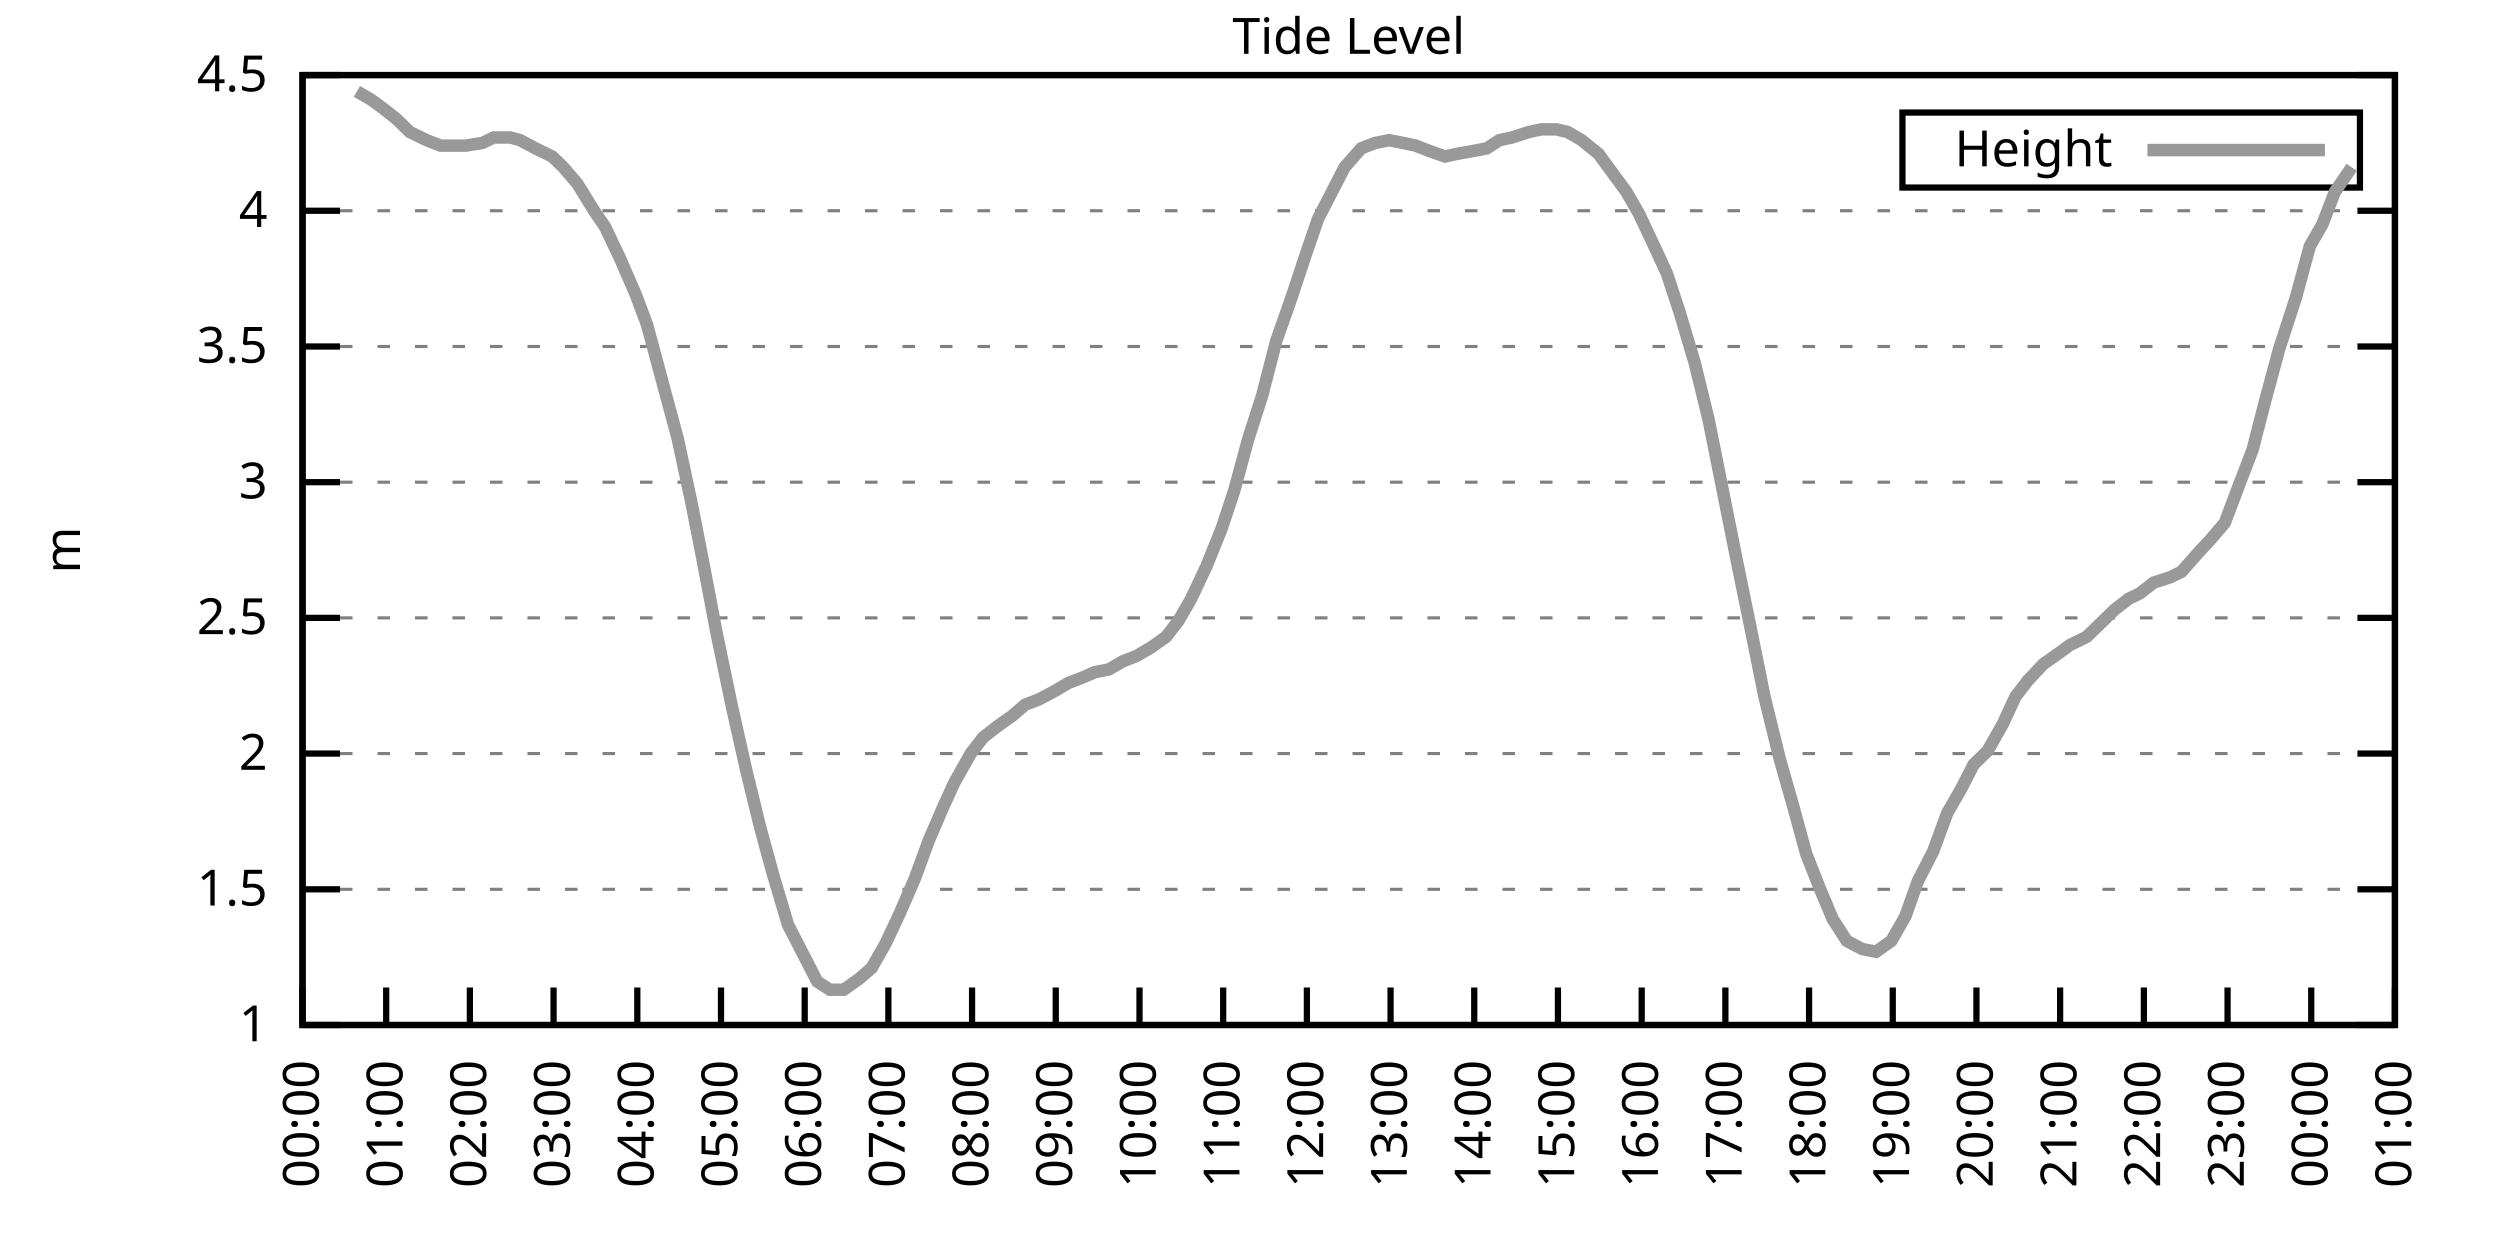
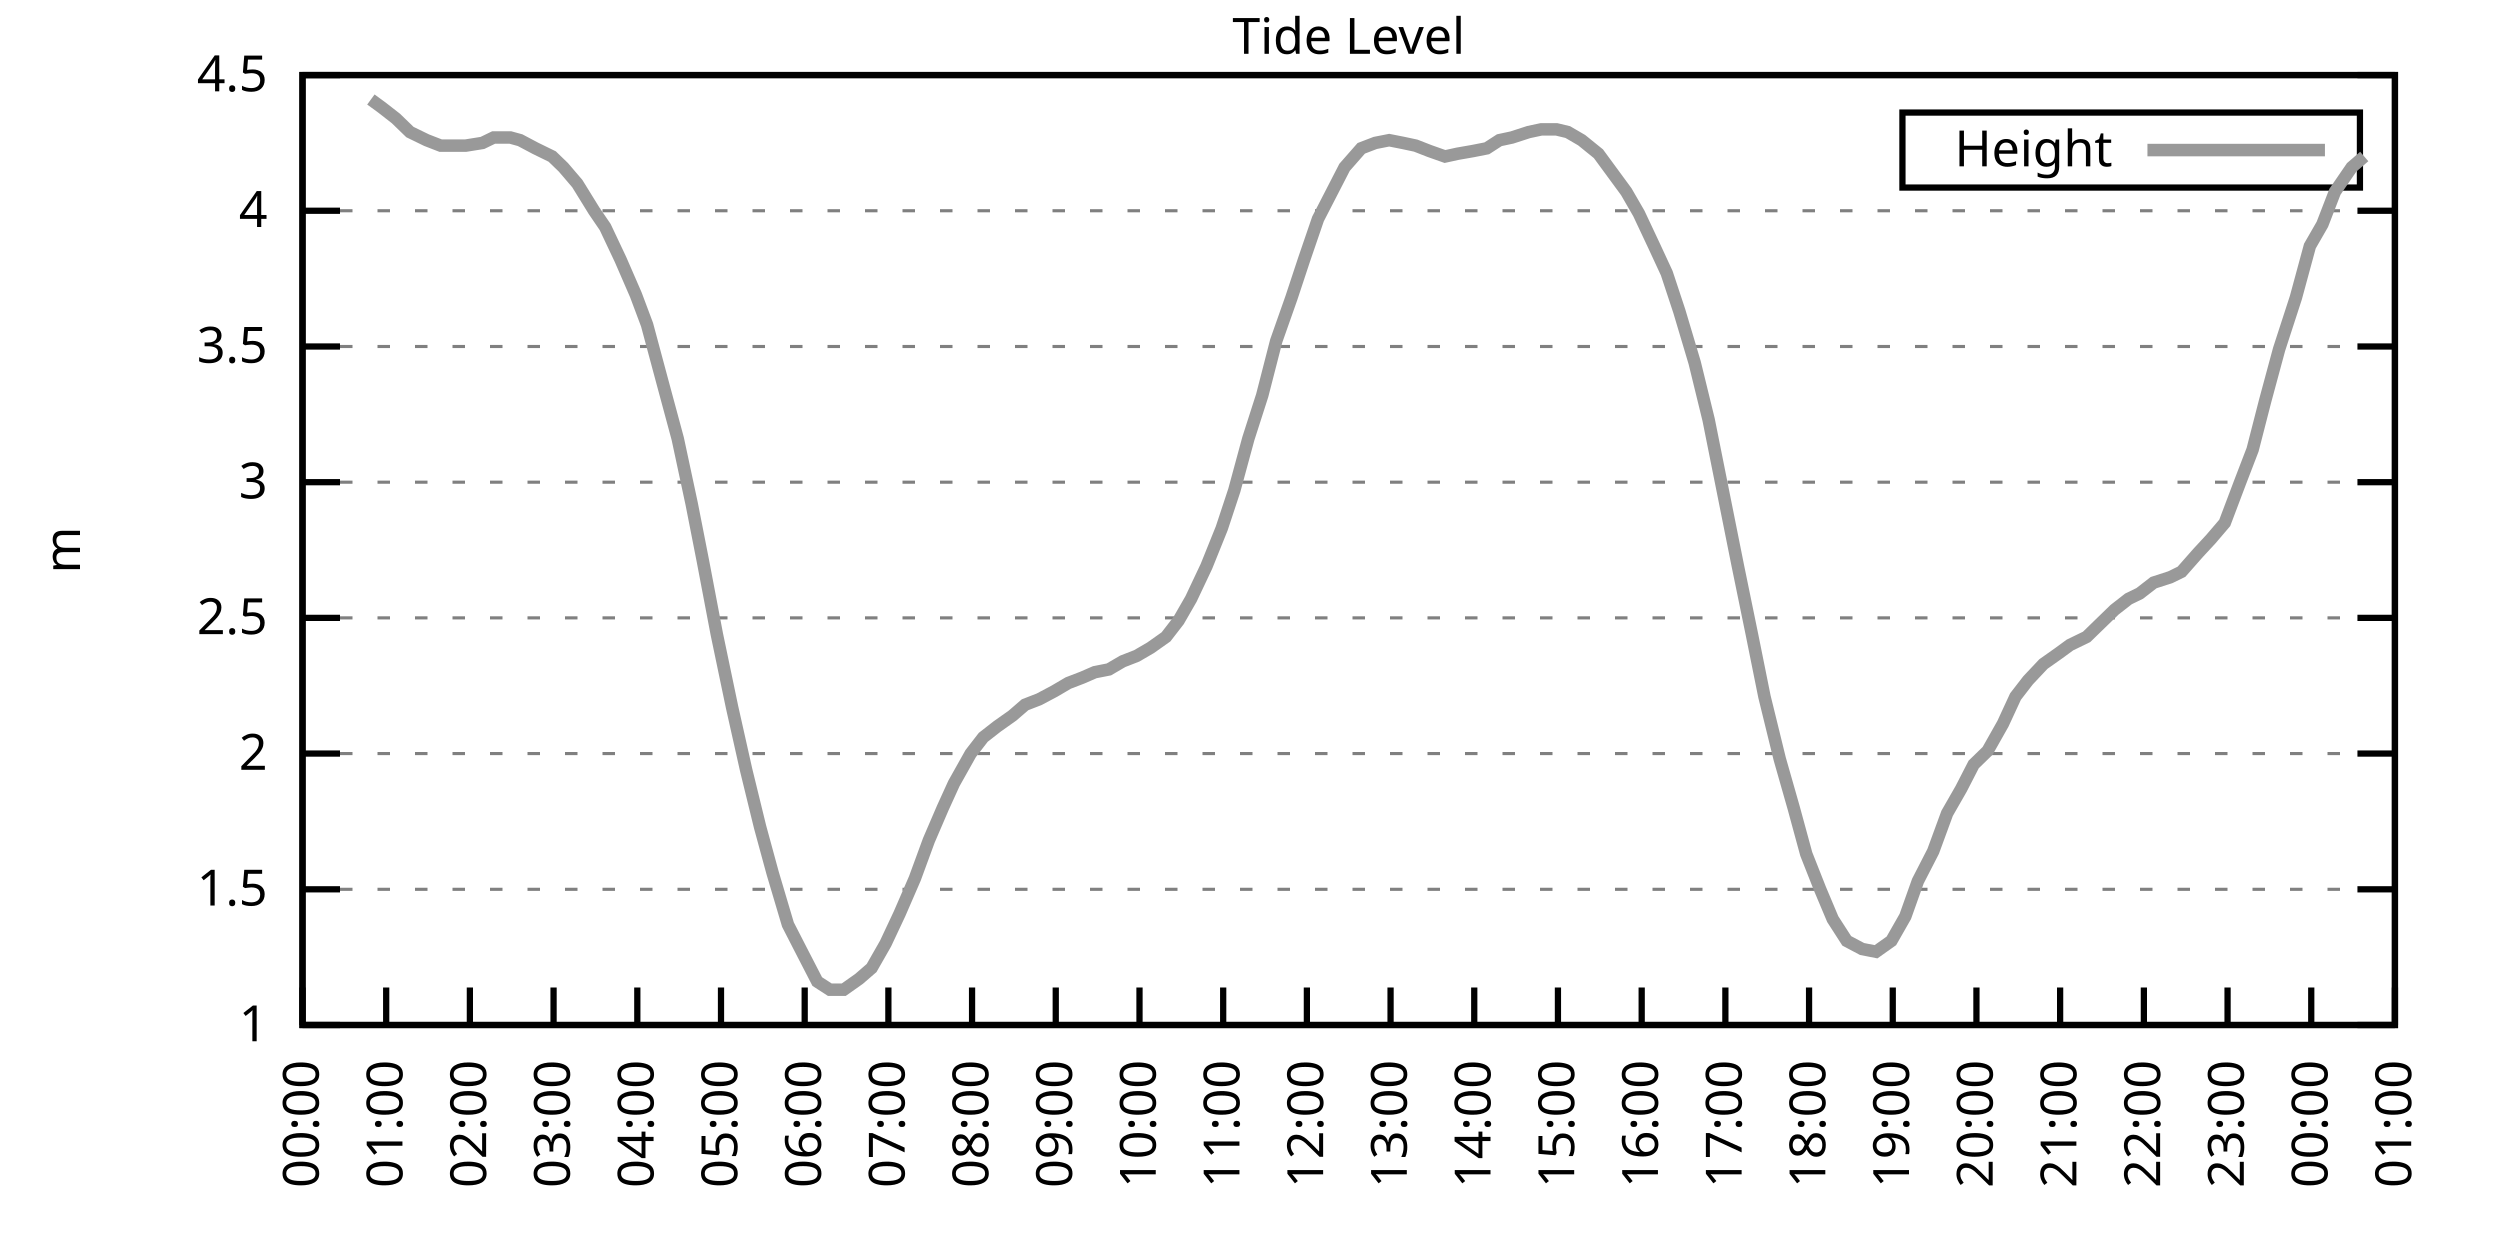
<svg xmlns="http://www.w3.org/2000/svg" xmlns:xlink="http://www.w3.org/1999/xlink" width="400" height="200" viewBox="0 0 400 200">
  <g id="gnuplot_canvas">
    <rect x="0" y="0" width="400" height="200" fill="none" />
    <defs>
      <circle id="gpDot" r="0.5" stroke-width="0.5" stroke="currentColor" />
      <path id="gpPt0" stroke-width="0.333" stroke="currentColor" d="M-1,0 h2 M0,-1 v2" />
      <path id="gpPt1" stroke-width="0.333" stroke="currentColor" d="M-1,-1 L1,1 M1,-1 L-1,1" />
      <path id="gpPt2" stroke-width="0.333" stroke="currentColor" d="M-1,0 L1,0 M0,-1 L0,1 M-1,-1 L1,1 M-1,1 L1,-1" />
      <rect id="gpPt3" stroke-width="0.333" stroke="currentColor" x="-1" y="-1" width="2" height="2" />
      <rect id="gpPt4" stroke-width="0.333" stroke="currentColor" fill="currentColor" x="-1" y="-1" width="2" height="2" />
      <circle id="gpPt5" stroke-width="0.333" stroke="currentColor" cx="0" cy="0" r="1" />
      <use xlink:href="#gpPt5" id="gpPt6" fill="currentColor" stroke="none" />
      <path id="gpPt7" stroke-width="0.333" stroke="currentColor" d="M0,-1.33 L-1.33,0.67 L1.33,0.67 z" />
      <use xlink:href="#gpPt7" id="gpPt8" fill="currentColor" stroke="none" />
      <use xlink:href="#gpPt7" id="gpPt9" stroke="currentColor" transform="rotate(180)" />
      <use xlink:href="#gpPt9" id="gpPt10" fill="currentColor" stroke="none" />
      <use xlink:href="#gpPt3" id="gpPt11" stroke="currentColor" transform="rotate(45)" />
      <use xlink:href="#gpPt11" id="gpPt12" fill="currentColor" stroke="none" />
      <path id="gpPt13" stroke-width="0.333" stroke="currentColor" d="M0,1.330 L1.265,0.411 L0.782,-1.067 L-0.782,-1.076 L-1.265,0.411 z" />
      <use xlink:href="#gpPt13" id="gpPt14" fill="currentColor" stroke="none" />
      <filter id="textbox" filterUnits="objectBoundingBox" x="0" y="0" height="1" width="1">
        <feFlood flood-color="white" flood-opacity="1" result="bgnd" />
        <feComposite in="SourceGraphic" in2="bgnd" operator="atop" />
      </filter>
      <filter id="greybox" filterUnits="objectBoundingBox" x="0" y="0" height="1" width="1">
        <feFlood flood-color="lightgrey" flood-opacity="1" result="grey" />
        <feComposite in="SourceGraphic" in2="grey" operator="atop" />
      </filter>
    </defs>
    <g fill="none" color="white" stroke="currentColor" stroke-width="1.00" stroke-linecap="butt" stroke-linejoin="miter">
</g>
    <g fill="none" color="black" stroke="currentColor" stroke-width="1.00" stroke-linecap="butt" stroke-linejoin="miter">
      <g stroke="none" shape-rendering="crispEdges">
        <polygon fill="rgb(255, 255, 255)" points="48.40,164.00 383.18,164.00 383.18,12.02 48.40,12.02 " />
      </g>
    </g>
    <g fill="none" color="black" stroke="currentColor" stroke-width="1.00" stroke-linecap="butt" stroke-linejoin="miter">
</g>
    <g fill="none" color="black" stroke="black" stroke-width="0.50" stroke-linecap="butt" stroke-linejoin="miter">
</g>
    <g fill="none" color="gray" stroke="currentColor" stroke-width="0.50" stroke-linecap="butt" stroke-linejoin="miter">
      <path stroke="gray" stroke-dasharray="2,4" class="gridline" d="M48.40,164.00 L383.19,164.00  " />
    </g>
    <g fill="none" color="gray" stroke="gray" stroke-width="1.00" stroke-linecap="butt" stroke-linejoin="miter">
</g>
    <g fill="none" color="black" stroke="currentColor" stroke-width="1.00" stroke-linecap="butt" stroke-linejoin="miter">
      <path stroke="black" d="M48.40,164.00 L54.40,164.00 M383.19,164.00 L377.19,164.00  " />
      <g transform="translate(42.80,166.60)" stroke="none" fill="black" font-family="Sans" font-size="8.00" text-anchor="end">
        <text>
          <tspan font-family="Sans"> 1</tspan>
        </text>
      </g>
    </g>
    <g fill="none" color="black" stroke="currentColor" stroke-width="1.00" stroke-linecap="butt" stroke-linejoin="miter">
</g>
    <g fill="none" color="black" stroke="black" stroke-width="0.50" stroke-linecap="butt" stroke-linejoin="miter">
</g>
    <g fill="none" color="gray" stroke="currentColor" stroke-width="0.50" stroke-linecap="butt" stroke-linejoin="miter">
      <path stroke="gray" stroke-dasharray="2,4" class="gridline" d="M48.40,142.29 L383.19,142.29  " />
    </g>
    <g fill="none" color="gray" stroke="gray" stroke-width="1.00" stroke-linecap="butt" stroke-linejoin="miter">
</g>
    <g fill="none" color="black" stroke="currentColor" stroke-width="1.00" stroke-linecap="butt" stroke-linejoin="miter">
      <path stroke="black" d="M48.40,142.29 L54.40,142.29 M383.19,142.29 L377.19,142.29  " />
      <g transform="translate(42.80,144.89)" stroke="none" fill="black" font-family="Sans" font-size="8.00" text-anchor="end">
        <text>
          <tspan font-family="Sans"> 1.5</tspan>
        </text>
      </g>
    </g>
    <g fill="none" color="black" stroke="currentColor" stroke-width="1.00" stroke-linecap="butt" stroke-linejoin="miter">
</g>
    <g fill="none" color="black" stroke="black" stroke-width="0.50" stroke-linecap="butt" stroke-linejoin="miter">
</g>
    <g fill="none" color="gray" stroke="currentColor" stroke-width="0.50" stroke-linecap="butt" stroke-linejoin="miter">
      <path stroke="gray" stroke-dasharray="2,4" class="gridline" d="M48.40,120.57 L383.19,120.57  " />
    </g>
    <g fill="none" color="gray" stroke="gray" stroke-width="1.00" stroke-linecap="butt" stroke-linejoin="miter">
</g>
    <g fill="none" color="black" stroke="currentColor" stroke-width="1.00" stroke-linecap="butt" stroke-linejoin="miter">
      <path stroke="black" d="M48.40,120.57 L54.40,120.57 M383.19,120.57 L377.19,120.57  " />
      <g transform="translate(42.80,123.17)" stroke="none" fill="black" font-family="Sans" font-size="8.00" text-anchor="end">
        <text>
          <tspan font-family="Sans"> 2</tspan>
        </text>
      </g>
    </g>
    <g fill="none" color="black" stroke="currentColor" stroke-width="1.00" stroke-linecap="butt" stroke-linejoin="miter">
</g>
    <g fill="none" color="black" stroke="black" stroke-width="0.50" stroke-linecap="butt" stroke-linejoin="miter">
</g>
    <g fill="none" color="gray" stroke="currentColor" stroke-width="0.50" stroke-linecap="butt" stroke-linejoin="miter">
      <path stroke="gray" stroke-dasharray="2,4" class="gridline" d="M48.40,98.86 L383.19,98.86  " />
    </g>
    <g fill="none" color="gray" stroke="gray" stroke-width="1.00" stroke-linecap="butt" stroke-linejoin="miter">
</g>
    <g fill="none" color="black" stroke="currentColor" stroke-width="1.00" stroke-linecap="butt" stroke-linejoin="miter">
      <path stroke="black" d="M48.40,98.86 L54.40,98.86 M383.19,98.86 L377.19,98.86  " />
      <g transform="translate(42.80,101.46)" stroke="none" fill="black" font-family="Sans" font-size="8.00" text-anchor="end">
        <text>
          <tspan font-family="Sans"> 2.5</tspan>
        </text>
      </g>
    </g>
    <g fill="none" color="black" stroke="currentColor" stroke-width="1.00" stroke-linecap="butt" stroke-linejoin="miter">
</g>
    <g fill="none" color="black" stroke="black" stroke-width="0.50" stroke-linecap="butt" stroke-linejoin="miter">
</g>
    <g fill="none" color="gray" stroke="currentColor" stroke-width="0.50" stroke-linecap="butt" stroke-linejoin="miter">
      <path stroke="gray" stroke-dasharray="2,4" class="gridline" d="M48.40,77.15 L383.19,77.15  " />
    </g>
    <g fill="none" color="gray" stroke="gray" stroke-width="1.00" stroke-linecap="butt" stroke-linejoin="miter">
</g>
    <g fill="none" color="black" stroke="currentColor" stroke-width="1.00" stroke-linecap="butt" stroke-linejoin="miter">
      <path stroke="black" d="M48.40,77.15 L54.40,77.15 M383.19,77.15 L377.19,77.15  " />
      <g transform="translate(42.80,79.75)" stroke="none" fill="black" font-family="Sans" font-size="8.00" text-anchor="end">
        <text>
          <tspan font-family="Sans"> 3</tspan>
        </text>
      </g>
    </g>
    <g fill="none" color="black" stroke="currentColor" stroke-width="1.00" stroke-linecap="butt" stroke-linejoin="miter">
</g>
    <g fill="none" color="black" stroke="black" stroke-width="0.50" stroke-linecap="butt" stroke-linejoin="miter">
</g>
    <g fill="none" color="gray" stroke="currentColor" stroke-width="0.50" stroke-linecap="butt" stroke-linejoin="miter">
      <path stroke="gray" stroke-dasharray="2,4" class="gridline" d="M48.40,55.44 L383.19,55.44  " />
    </g>
    <g fill="none" color="gray" stroke="gray" stroke-width="1.00" stroke-linecap="butt" stroke-linejoin="miter">
</g>
    <g fill="none" color="black" stroke="currentColor" stroke-width="1.00" stroke-linecap="butt" stroke-linejoin="miter">
      <path stroke="black" d="M48.40,55.44 L54.40,55.44 M383.19,55.44 L377.19,55.44  " />
      <g transform="translate(42.80,58.04)" stroke="none" fill="black" font-family="Sans" font-size="8.00" text-anchor="end">
        <text>
          <tspan font-family="Sans"> 3.5</tspan>
        </text>
      </g>
    </g>
    <g fill="none" color="black" stroke="currentColor" stroke-width="1.00" stroke-linecap="butt" stroke-linejoin="miter">
</g>
    <g fill="none" color="black" stroke="black" stroke-width="0.50" stroke-linecap="butt" stroke-linejoin="miter">
</g>
    <g fill="none" color="gray" stroke="currentColor" stroke-width="0.50" stroke-linecap="butt" stroke-linejoin="miter">
      <path stroke="gray" stroke-dasharray="2,4" class="gridline" d="M48.40,33.72 L383.19,33.72  " />
    </g>
    <g fill="none" color="gray" stroke="gray" stroke-width="1.00" stroke-linecap="butt" stroke-linejoin="miter">
</g>
    <g fill="none" color="black" stroke="currentColor" stroke-width="1.00" stroke-linecap="butt" stroke-linejoin="miter">
      <path stroke="black" d="M48.40,33.72 L54.40,33.72 M383.19,33.72 L377.19,33.72  " />
      <g transform="translate(42.80,36.32)" stroke="none" fill="black" font-family="Sans" font-size="8.00" text-anchor="end">
        <text>
          <tspan font-family="Sans"> 4</tspan>
        </text>
      </g>
    </g>
    <g fill="none" color="black" stroke="currentColor" stroke-width="1.00" stroke-linecap="butt" stroke-linejoin="miter">
</g>
    <g fill="none" color="black" stroke="black" stroke-width="0.50" stroke-linecap="butt" stroke-linejoin="miter">
</g>
    <g fill="none" color="gray" stroke="currentColor" stroke-width="0.50" stroke-linecap="butt" stroke-linejoin="miter">
      <path stroke="gray" stroke-dasharray="2,4" class="gridline" d="M48.40,12.01 L383.19,12.01  " />
    </g>
    <g fill="none" color="gray" stroke="gray" stroke-width="1.00" stroke-linecap="butt" stroke-linejoin="miter">
</g>
    <g fill="none" color="black" stroke="currentColor" stroke-width="1.00" stroke-linecap="butt" stroke-linejoin="miter">
      <path stroke="black" d="M48.40,12.01 L54.40,12.01 M383.19,12.01 L377.19,12.01  " />
      <g transform="translate(42.80,14.61)" stroke="none" fill="black" font-family="Sans" font-size="8.00" text-anchor="end">
        <text>
          <tspan font-family="Sans"> 4.5</tspan>
        </text>
      </g>
    </g>
    <g fill="none" color="black" stroke="currentColor" stroke-width="1.00" stroke-linecap="butt" stroke-linejoin="miter">
      <path stroke="black" d="M48.40,164.00 L48.40,158.00  " />
      <g transform="translate(51.00,169.60) rotate(270.00)" stroke="none" fill="black" font-family="Sans" font-size="8.00" text-anchor="end">
        <text>
          <tspan font-family="Sans">00:00</tspan>
        </text>
      </g>
    </g>
    <g fill="none" color="black" stroke="currentColor" stroke-width="1.00" stroke-linecap="butt" stroke-linejoin="miter">
      <path stroke="black" d="M61.79,164.00 L61.79,158.00  " />
      <g transform="translate(64.39,169.60) rotate(270.00)" stroke="none" fill="black" font-family="Sans" font-size="8.00" text-anchor="end">
        <text>
          <tspan font-family="Sans">01:00</tspan>
        </text>
      </g>
    </g>
    <g fill="none" color="black" stroke="currentColor" stroke-width="1.00" stroke-linecap="butt" stroke-linejoin="miter">
      <path stroke="black" d="M75.18,164.00 L75.18,158.00  " />
      <g transform="translate(77.78,169.60) rotate(270.00)" stroke="none" fill="black" font-family="Sans" font-size="8.00" text-anchor="end">
        <text>
          <tspan font-family="Sans">02:00</tspan>
        </text>
      </g>
    </g>
    <g fill="none" color="black" stroke="currentColor" stroke-width="1.00" stroke-linecap="butt" stroke-linejoin="miter">
      <path stroke="black" d="M88.57,164.00 L88.57,158.00  " />
      <g transform="translate(91.17,169.60) rotate(270.00)" stroke="none" fill="black" font-family="Sans" font-size="8.00" text-anchor="end">
        <text>
          <tspan font-family="Sans">03:00</tspan>
        </text>
      </g>
    </g>
    <g fill="none" color="black" stroke="currentColor" stroke-width="1.00" stroke-linecap="butt" stroke-linejoin="miter">
      <path stroke="black" d="M101.97,164.00 L101.97,158.00  " />
      <g transform="translate(104.57,169.60) rotate(270.00)" stroke="none" fill="black" font-family="Sans" font-size="8.00" text-anchor="end">
        <text>
          <tspan font-family="Sans">04:00</tspan>
        </text>
      </g>
    </g>
    <g fill="none" color="black" stroke="currentColor" stroke-width="1.00" stroke-linecap="butt" stroke-linejoin="miter">
      <path stroke="black" d="M115.36,164.00 L115.36,158.00  " />
      <g transform="translate(117.96,169.60) rotate(270.00)" stroke="none" fill="black" font-family="Sans" font-size="8.00" text-anchor="end">
        <text>
          <tspan font-family="Sans">05:00</tspan>
        </text>
      </g>
    </g>
    <g fill="none" color="black" stroke="currentColor" stroke-width="1.00" stroke-linecap="butt" stroke-linejoin="miter">
      <path stroke="black" d="M128.75,164.00 L128.75,158.00  " />
      <g transform="translate(131.35,169.60) rotate(270.00)" stroke="none" fill="black" font-family="Sans" font-size="8.00" text-anchor="end">
        <text>
          <tspan font-family="Sans">06:00</tspan>
        </text>
      </g>
    </g>
    <g fill="none" color="black" stroke="currentColor" stroke-width="1.00" stroke-linecap="butt" stroke-linejoin="miter">
      <path stroke="black" d="M142.14,164.00 L142.14,158.00  " />
      <g transform="translate(144.74,169.60) rotate(270.00)" stroke="none" fill="black" font-family="Sans" font-size="8.00" text-anchor="end">
        <text>
          <tspan font-family="Sans">07:00</tspan>
        </text>
      </g>
    </g>
    <g fill="none" color="black" stroke="currentColor" stroke-width="1.00" stroke-linecap="butt" stroke-linejoin="miter">
      <path stroke="black" d="M155.53,164.00 L155.53,158.00  " />
      <g transform="translate(158.13,169.60) rotate(270.00)" stroke="none" fill="black" font-family="Sans" font-size="8.00" text-anchor="end">
        <text>
          <tspan font-family="Sans">08:00</tspan>
        </text>
      </g>
    </g>
    <g fill="none" color="black" stroke="currentColor" stroke-width="1.00" stroke-linecap="butt" stroke-linejoin="miter">
      <path stroke="black" d="M168.92,164.00 L168.92,158.00  " />
      <g transform="translate(171.52,169.60) rotate(270.00)" stroke="none" fill="black" font-family="Sans" font-size="8.00" text-anchor="end">
        <text>
          <tspan font-family="Sans">09:00</tspan>
        </text>
      </g>
    </g>
    <g fill="none" color="black" stroke="currentColor" stroke-width="1.00" stroke-linecap="butt" stroke-linejoin="miter">
      <path stroke="black" d="M182.32,164.00 L182.32,158.00  " />
      <g transform="translate(184.92,169.60) rotate(270.00)" stroke="none" fill="black" font-family="Sans" font-size="8.00" text-anchor="end">
        <text>
          <tspan font-family="Sans">10:00</tspan>
        </text>
      </g>
    </g>
    <g fill="none" color="black" stroke="currentColor" stroke-width="1.00" stroke-linecap="butt" stroke-linejoin="miter">
      <path stroke="black" d="M195.71,164.00 L195.71,158.00  " />
      <g transform="translate(198.31,169.60) rotate(270.00)" stroke="none" fill="black" font-family="Sans" font-size="8.00" text-anchor="end">
        <text>
          <tspan font-family="Sans">11:00</tspan>
        </text>
      </g>
    </g>
    <g fill="none" color="black" stroke="currentColor" stroke-width="1.00" stroke-linecap="butt" stroke-linejoin="miter">
      <path stroke="black" d="M209.10,164.00 L209.10,158.00  " />
      <g transform="translate(211.70,169.60) rotate(270.00)" stroke="none" fill="black" font-family="Sans" font-size="8.00" text-anchor="end">
        <text>
          <tspan font-family="Sans">12:00</tspan>
        </text>
      </g>
    </g>
    <g fill="none" color="black" stroke="currentColor" stroke-width="1.00" stroke-linecap="butt" stroke-linejoin="miter">
      <path stroke="black" d="M222.49,164.00 L222.49,158.00  " />
      <g transform="translate(225.09,169.60) rotate(270.00)" stroke="none" fill="black" font-family="Sans" font-size="8.00" text-anchor="end">
        <text>
          <tspan font-family="Sans">13:00</tspan>
        </text>
      </g>
    </g>
    <g fill="none" color="black" stroke="currentColor" stroke-width="1.00" stroke-linecap="butt" stroke-linejoin="miter">
      <path stroke="black" d="M235.88,164.00 L235.88,158.00  " />
      <g transform="translate(238.48,169.60) rotate(270.00)" stroke="none" fill="black" font-family="Sans" font-size="8.00" text-anchor="end">
        <text>
          <tspan font-family="Sans">14:00</tspan>
        </text>
      </g>
    </g>
    <g fill="none" color="black" stroke="currentColor" stroke-width="1.00" stroke-linecap="butt" stroke-linejoin="miter">
      <path stroke="black" d="M249.27,164.00 L249.27,158.00  " />
      <g transform="translate(251.87,169.60) rotate(270.00)" stroke="none" fill="black" font-family="Sans" font-size="8.00" text-anchor="end">
        <text>
          <tspan font-family="Sans">15:00</tspan>
        </text>
      </g>
    </g>
    <g fill="none" color="black" stroke="currentColor" stroke-width="1.00" stroke-linecap="butt" stroke-linejoin="miter">
      <path stroke="black" d="M262.67,164.00 L262.67,158.00  " />
      <g transform="translate(265.27,169.60) rotate(270.00)" stroke="none" fill="black" font-family="Sans" font-size="8.00" text-anchor="end">
        <text>
          <tspan font-family="Sans">16:00</tspan>
        </text>
      </g>
    </g>
    <g fill="none" color="black" stroke="currentColor" stroke-width="1.00" stroke-linecap="butt" stroke-linejoin="miter">
      <path stroke="black" d="M276.06,164.00 L276.06,158.00  " />
      <g transform="translate(278.66,169.60) rotate(270.00)" stroke="none" fill="black" font-family="Sans" font-size="8.00" text-anchor="end">
        <text>
          <tspan font-family="Sans">17:00</tspan>
        </text>
      </g>
    </g>
    <g fill="none" color="black" stroke="currentColor" stroke-width="1.00" stroke-linecap="butt" stroke-linejoin="miter">
      <path stroke="black" d="M289.45,164.00 L289.45,158.00  " />
      <g transform="translate(292.05,169.60) rotate(270.00)" stroke="none" fill="black" font-family="Sans" font-size="8.00" text-anchor="end">
        <text>
          <tspan font-family="Sans">18:00</tspan>
        </text>
      </g>
    </g>
    <g fill="none" color="black" stroke="currentColor" stroke-width="1.00" stroke-linecap="butt" stroke-linejoin="miter">
      <path stroke="black" d="M302.84,164.00 L302.84,158.00  " />
      <g transform="translate(305.44,169.60) rotate(270.00)" stroke="none" fill="black" font-family="Sans" font-size="8.00" text-anchor="end">
        <text>
          <tspan font-family="Sans">19:00</tspan>
        </text>
      </g>
    </g>
    <g fill="none" color="black" stroke="currentColor" stroke-width="1.00" stroke-linecap="butt" stroke-linejoin="miter">
      <path stroke="black" d="M316.23,164.00 L316.23,158.00  " />
      <g transform="translate(318.83,169.60) rotate(270.00)" stroke="none" fill="black" font-family="Sans" font-size="8.00" text-anchor="end">
        <text>
          <tspan font-family="Sans">20:00</tspan>
        </text>
      </g>
    </g>
    <g fill="none" color="black" stroke="currentColor" stroke-width="1.00" stroke-linecap="butt" stroke-linejoin="miter">
      <path stroke="black" d="M329.62,164.00 L329.62,158.00  " />
      <g transform="translate(332.22,169.60) rotate(270.00)" stroke="none" fill="black" font-family="Sans" font-size="8.00" text-anchor="end">
        <text>
          <tspan font-family="Sans">21:00</tspan>
        </text>
      </g>
    </g>
    <g fill="none" color="black" stroke="currentColor" stroke-width="1.00" stroke-linecap="butt" stroke-linejoin="miter">
      <path stroke="black" d="M343.02,164.00 L343.02,158.00  " />
      <g transform="translate(345.62,169.60) rotate(270.00)" stroke="none" fill="black" font-family="Sans" font-size="8.00" text-anchor="end">
        <text>
          <tspan font-family="Sans">22:00</tspan>
        </text>
      </g>
    </g>
    <g fill="none" color="black" stroke="currentColor" stroke-width="1.00" stroke-linecap="butt" stroke-linejoin="miter">
      <path stroke="black" d="M356.41,164.00 L356.41,158.00  " />
      <g transform="translate(359.01,169.60) rotate(270.00)" stroke="none" fill="black" font-family="Sans" font-size="8.00" text-anchor="end">
        <text>
          <tspan font-family="Sans">23:00</tspan>
        </text>
      </g>
    </g>
    <g fill="none" color="black" stroke="currentColor" stroke-width="1.00" stroke-linecap="butt" stroke-linejoin="miter">
      <path stroke="black" d="M369.80,164.00 L369.80,158.00  " />
      <g transform="translate(372.40,169.60) rotate(270.00)" stroke="none" fill="black" font-family="Sans" font-size="8.00" text-anchor="end">
        <text>
          <tspan font-family="Sans">00:00</tspan>
        </text>
      </g>
    </g>
    <g fill="none" color="black" stroke="currentColor" stroke-width="1.00" stroke-linecap="butt" stroke-linejoin="miter">
      <path stroke="black" d="M383.19,164.00 L383.19,158.00  " />
      <g transform="translate(385.79,169.60) rotate(270.00)" stroke="none" fill="black" font-family="Sans" font-size="8.00" text-anchor="end">
        <text>
          <tspan font-family="Sans">01:00</tspan>
        </text>
      </g>
    </g>
    <g fill="none" color="black" stroke="currentColor" stroke-width="1.00" stroke-linecap="butt" stroke-linejoin="miter">
</g>
    <g fill="none" color="black" stroke="currentColor" stroke-width="1.00" stroke-linecap="butt" stroke-linejoin="miter">
      <path stroke="black" d="M48.40,12.01 L48.40,164.00 L383.19,164.00 L383.19,12.01 L48.40,12.01 Z  " />
    </g>
    <g fill="none" color="black" stroke="currentColor" stroke-width="1.00" stroke-linecap="butt" stroke-linejoin="miter">
</g>
    <g fill="none" color="black" stroke="currentColor" stroke-width="1.00" stroke-linecap="butt" stroke-linejoin="miter">
      <path stroke="black" d="M304.39,30.01 L304.39,18.01 L377.59,18.01 L377.59,30.01 L304.39,30.01 Z  " />
    </g>
    <g id="Tide_level_plot_1">
      <g fill="none" color="white" stroke="black" stroke-width="2.00" stroke-linecap="butt" stroke-linejoin="miter">
</g>
      <g fill="none" color="black" stroke="currentColor" stroke-width="2.00" stroke-linecap="butt" stroke-linejoin="miter">
        <g transform="translate(337.99,26.61)" stroke="none" fill="black" font-family="Sans" font-size="8.00" text-anchor="end">
          <text>
            <tspan font-family="Sans">Height</tspan>
          </text>
        </g>
      </g>
      <g fill="none" color="black" stroke="currentColor" stroke-width="2.00" stroke-linecap="butt" stroke-linejoin="miter">
-         <path stroke="rgb(153, 153, 153)" d="M343.59,24.01 L371.99,24.01 M57.10,14.62 L59.34,15.92 L61.12,17.22 L63.35,18.96 L65.59,21.13 L68.26,22.43   L70.50,23.30 L72.73,23.30 L74.51,23.30 L77.19,22.87 L78.98,22.00 L81.66,22.00 L83.22,22.43 L85.67,23.73   L88.35,25.04 L90.14,26.77 L92.37,29.38 L95.05,33.72 L96.83,36.33 L99.29,41.54 L101.74,47.18 L103.53,51.96   L105.98,61.08 L108.44,70.20 L110.67,80.62 L112.46,89.74 L114.69,101.47 L117.14,113.19 L119.38,123.18 L121.61,132.30   L123.62,139.68 L126.07,147.93 L128.30,152.28 L130.76,157.05 L132.77,158.35 L135.00,158.35 L137.45,156.62 L139.46,154.88   L141.69,150.97 L143.93,146.20 L146.38,140.55 L148.61,134.47 L150.85,129.26 L152.63,125.35 L155.31,120.57 L157.32,117.97   L159.55,116.23 L162.01,114.49 L164.01,112.76 L166.25,111.89 L168.70,110.59 L170.93,109.28 L173.17,108.42 L175.17,107.55   L177.41,107.11 L179.64,105.81 L181.87,104.94 L184.10,103.64 L186.56,101.90 L188.57,99.30 L190.57,95.82 L193.03,90.61   L195.48,84.53 L197.49,78.45 L199.73,70.20 L201.96,63.25 L204.19,54.57 L206.64,47.62 L208.65,41.54 L210.88,35.03   L213.12,30.68 L215.13,26.77 L217.80,23.73 L220.04,22.87 L222.27,22.43 L224.50,22.87 L226.51,23.30 L228.74,24.17   L231.20,25.04 L233.20,24.60 L235.66,24.17 L237.89,23.73 L239.90,22.43 L241.91,22.00 L244.59,21.13 L246.60,20.70   L249.05,20.70 L250.84,21.13 L253.07,22.43 L255.75,24.60 L257.98,27.64 L260.21,30.68 L262.22,34.16 L264.67,39.37   L266.68,43.71 L268.69,49.79 L271.15,58.04 L273.38,67.16 L278.07,90.61 L280.30,101.47 L282.31,111.45 L284.76,121.44   L286.99,129.26 L289.00,136.64 L291.23,142.29 L293.24,147.06 L295.48,150.54 L297.93,151.84 L300.16,152.28 L302.62,150.54   L304.85,146.63 L306.86,140.98 L309.31,136.21 L311.54,130.13 L313.78,126.22 L315.79,122.31 L318.02,120.14 L320.47,115.80   L322.48,111.45 L324.49,108.85 L326.95,106.24 L329.40,104.51 L331.19,103.20 L333.86,101.90 L335.65,100.16 L338.33,97.56   L340.56,95.82 L342.35,94.95 L344.58,93.22 L347.26,92.35 L349.04,91.48 L351.72,88.44 L353.73,86.27 L355.96,83.66   L358.42,77.15 L360.42,71.94 L362.43,64.12 L364.66,55.87 L367.34,47.62 L369.58,39.37 L371.58,35.89 L373.59,30.68   L376.27,26.77  " />
+         <path stroke="rgb(153, 153, 153)" d="M343.59,24.01 L371.99,24.01 M59.34,15.92 L61.12,17.22 L63.35,18.96 L65.59,21.13 L68.26,22.43 L70.50,23.30   L72.73,23.30 L74.51,23.30 L77.19,22.87 L78.98,22.00 L81.66,22.00 L83.22,22.43 L85.67,23.73 L88.35,25.04   L90.14,26.77 L92.37,29.38 L95.05,33.72 L96.83,36.33 L99.29,41.54 L101.74,47.18 L103.53,51.96 L105.98,61.08   L108.44,70.20 L110.67,80.62 L112.46,89.74 L114.69,101.47 L117.14,113.19 L119.38,123.18 L121.61,132.30 L123.62,139.68   L126.07,147.93 L128.30,152.28 L130.76,157.05 L132.77,158.35 L135.00,158.35 L137.45,156.62 L139.46,154.88 L141.69,150.97   L143.93,146.20 L146.38,140.55 L148.61,134.47 L150.85,129.26 L152.63,125.35 L155.31,120.57 L157.32,117.97 L159.55,116.23   L162.01,114.49 L164.01,112.76 L166.25,111.89 L168.70,110.59 L170.93,109.28 L173.17,108.42 L175.17,107.55 L177.41,107.11   L179.64,105.81 L181.87,104.94 L184.10,103.64 L186.56,101.90 L188.57,99.30 L190.57,95.82 L193.03,90.61 L195.48,84.53   L197.49,78.45 L199.73,70.20 L201.96,63.25 L204.19,54.57 L206.64,47.62 L208.65,41.54 L210.88,35.03 L213.12,30.68   L215.13,26.77 L217.80,23.73 L220.04,22.87 L222.27,22.43 L224.50,22.87 L226.51,23.30 L228.74,24.17 L231.20,25.04   L233.20,24.60 L235.66,24.17 L237.89,23.73 L239.90,22.43 L241.91,22.00 L244.59,21.13 L246.60,20.70 L249.05,20.70   L250.84,21.13 L253.07,22.43 L255.75,24.60 L257.98,27.64 L260.21,30.68 L262.22,34.16 L264.67,39.37 L266.68,43.71   L268.69,49.79 L271.15,58.04 L273.38,67.16 L278.07,90.61 L280.30,101.47 L282.31,111.45 L284.76,121.44 L286.99,129.26   L289.00,136.64 L291.23,142.29 L293.24,147.06 L295.48,150.54 L297.93,151.84 L300.16,152.28 L302.62,150.54 L304.85,146.63   L306.86,140.98 L309.31,136.21 L311.54,130.13 L313.78,126.22 L315.79,122.31 L318.02,120.14 L320.47,115.80 L322.48,111.45   L324.49,108.85 L326.95,106.24 L329.40,104.51 L331.19,103.20 L333.86,101.90 L335.65,100.16 L338.33,97.56 L340.56,95.82   L342.35,94.95 L344.58,93.22 L347.26,92.35 L349.04,91.48 L351.72,88.44 L353.73,86.27 L355.96,83.66 L358.42,77.15   L360.42,71.94 L362.43,64.12 L364.66,55.87 L367.34,47.62 L369.58,39.37 L371.58,35.89 L373.59,30.68 L376.27,26.77   L378.28,25.04  " />
      </g>
    </g>
    <g fill="none" color="black" stroke="currentColor" stroke-width="2.00" stroke-linecap="butt" stroke-linejoin="miter">
</g>
    <g fill="none" color="black" stroke="black" stroke-width="1.00" stroke-linecap="butt" stroke-linejoin="miter">
</g>
    <g fill="none" color="black" stroke="currentColor" stroke-width="1.00" stroke-linecap="butt" stroke-linejoin="miter">
      <path stroke="black" d="M48.40,12.01 L48.40,164.00 L383.19,164.00 L383.19,12.01 L48.40,12.01 Z  " />
      <g transform="translate(12.80,88.01) rotate(270.00)" stroke="none" fill="black" font-family="Sans" font-size="8.00" text-anchor="middle">
        <text>
          <tspan font-family="Sans">m</tspan>
        </text>
      </g>
    </g>
    <g fill="none" color="black" stroke="currentColor" stroke-width="1.00" stroke-linecap="butt" stroke-linejoin="miter">
</g>
    <g fill="none" color="black" stroke="currentColor" stroke-width="1.00" stroke-linecap="butt" stroke-linejoin="miter">
      <g transform="translate(215.79,8.61)" stroke="none" fill="black" font-family="Sans" font-size="8.00" text-anchor="middle">
        <text>
          <tspan font-family="Sans">Tide Level</tspan>
        </text>
      </g>
    </g>
    <g fill="none" color="black" stroke="currentColor" stroke-width="1.00" stroke-linecap="butt" stroke-linejoin="miter">
</g>
  </g>
</svg>
